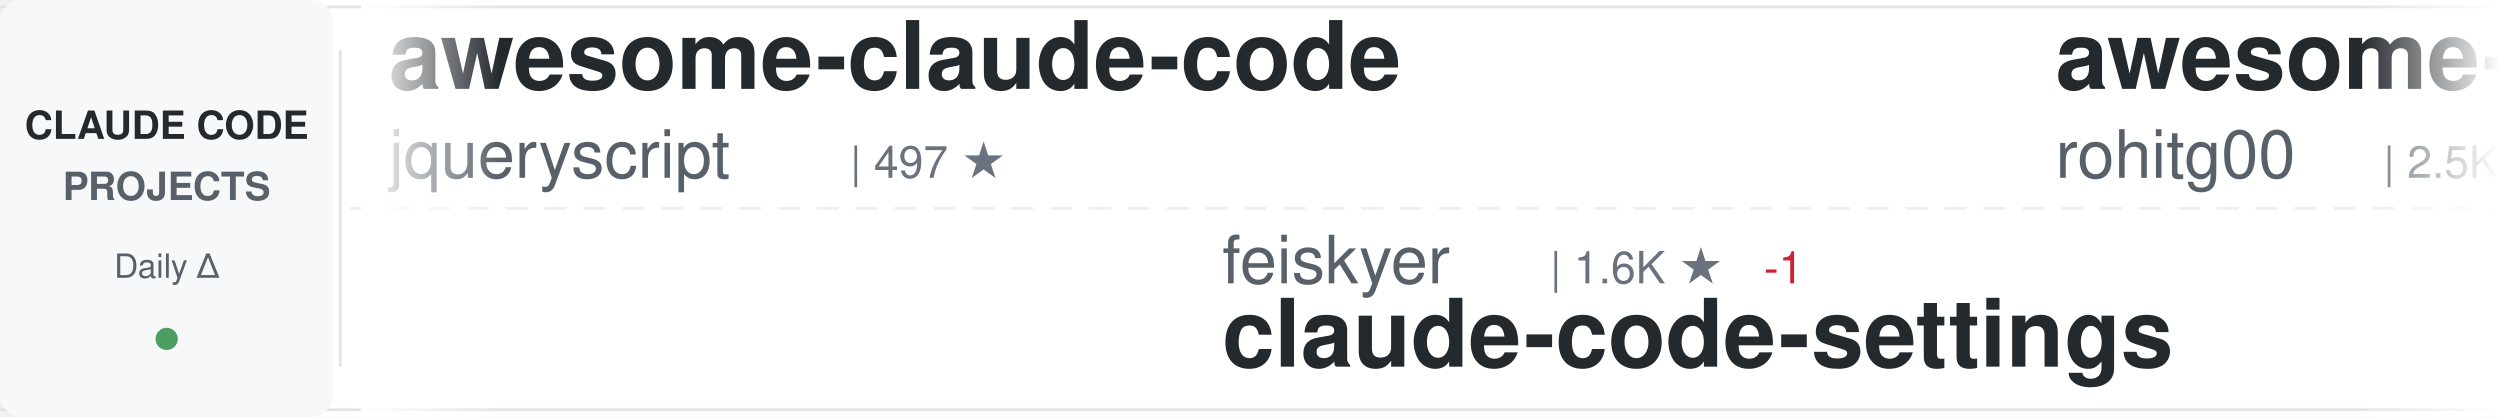
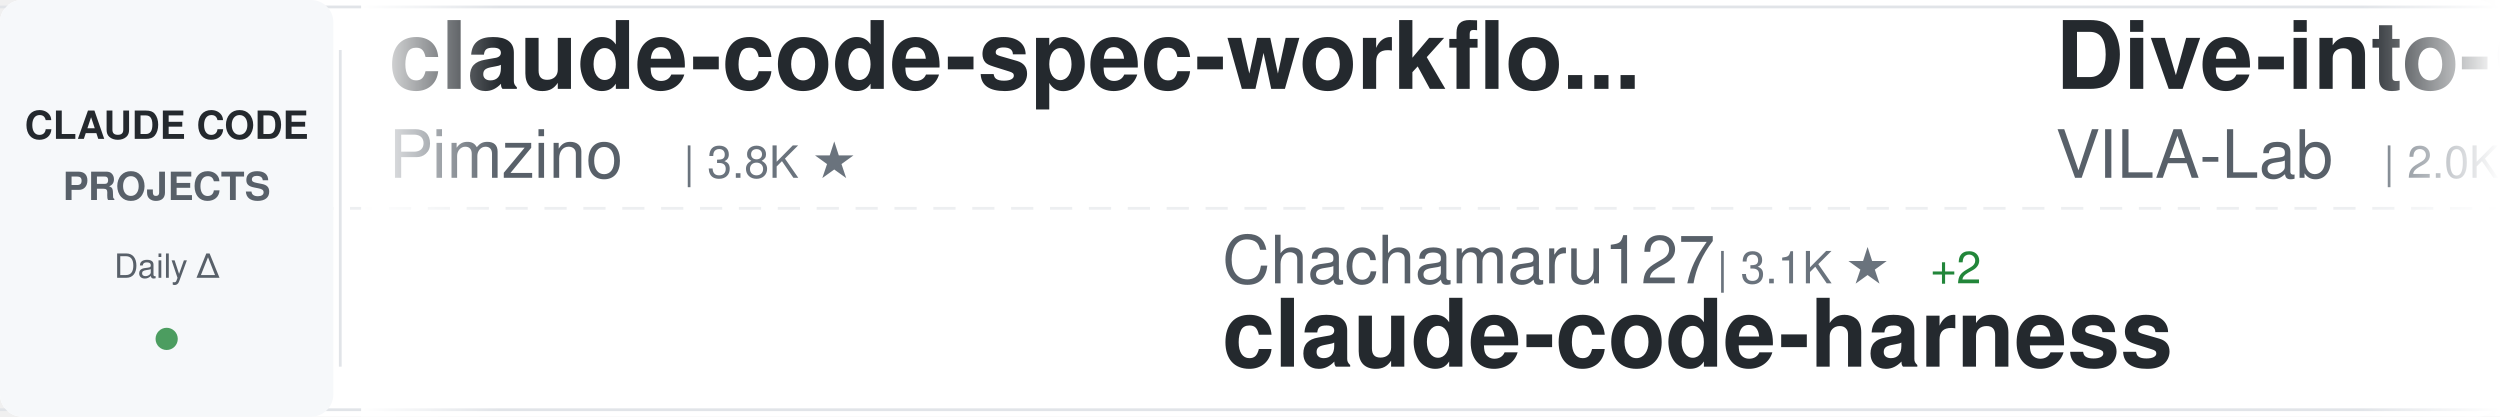
<svg xmlns="http://www.w3.org/2000/svg" width="900" height="150">
  <defs>
    <linearGradient id="awesomeLeftFade" x1="0%" y1="0%" x2="100%" y2="0%">
      <stop offset="0%" style="stop-color:#ffffff;stop-opacity:1" />
      <stop offset="100%" style="stop-color:#ffffff;stop-opacity:0" />
    </linearGradient>
    <linearGradient id="awesomeRightFade" x1="0%" y1="0%" x2="100%" y2="0%">
      <stop offset="0%" style="stop-color:#ffffff;stop-opacity:0" />
      <stop offset="100%" style="stop-color:#ffffff;stop-opacity:1" />
    </linearGradient>
  </defs>
  <rect width="900" height="150" fill="#ffffff" rx="8" />
  <rect x="0" y="2" width="900" height="1" fill="#e1e4e8" />
  <rect x="0" y="147" width="900" height="1" fill="#e1e4e8" />
  <line x1="0" y1="75" x2="900" y2="75" stroke="#e1e4e8" stroke-width="1" stroke-dasharray="8 6" opacity="0.6" />
  <rect x="0" y="0" width="120" height="150" fill="#f6f8fa" rx="8" />
  <text x="60" y="50" font-family="-apple-system, BlinkMacSystemFont, 'Segoe UI', Helvetica, Arial, sans-serif" font-size="14" font-weight="600" fill="#24292e" text-anchor="middle">CLAUDE CODE</text>
  <text x="60" y="72" font-family="-apple-system, BlinkMacSystemFont, 'Segoe UI', Helvetica, Arial, sans-serif" font-size="14" font-weight="600" fill="#586069" text-anchor="middle">PROJECTS</text>
  <text x="60" y="100" font-family="-apple-system, BlinkMacSystemFont, 'Segoe UI', Helvetica, Arial, sans-serif" font-size="12" font-weight="500" fill="#586069" text-anchor="middle">Daily Δ</text>
  <circle cx="60" cy="122" r="4" fill="#22863a" opacity="0.8" />
  <rect x="122" y="18" width="1" height="114" fill="#e1e4e8" />
  <clipPath id="awesomeTickerClip">
    <rect x="130" y="0" width="770" height="150" />
  </clipPath>
  <g clip-path="url(#awesomeTickerClip)">
    <g id="awesomeTickerItems">
      <animateTransform attributeName="transform" attributeType="XML" type="translate" from="0 0" to="-3000 0" dur="54s" repeatCount="indefinite" />
      <g transform="translate(0, 0)">
-         <text x="140" y="32" font-family="-apple-system, BlinkMacSystemFont, 'Segoe UI', Helvetica, Arial, sans-serif" font-size="34" font-weight="600" fill="#24292e">awesome-claude-code</text>
-         <text x="140" y="64" font-family="-apple-system, BlinkMacSystemFont, 'Segoe UI', Helvetica, Arial, sans-serif" font-size="24" font-weight="400" fill="#586069">jqueryscript</text>
-         <text x="306" y="64" font-family="-apple-system, BlinkMacSystemFont, 'Segoe UI', Helvetica, Arial, sans-serif" font-size="16" font-weight="500" fill="#6a737d">| 497 ★</text>
+         <text x="140" y="32" font-family="-apple-system, BlinkMacSystemFont, 'Segoe UI', Helvetica, Arial, sans-serif" font-size="34" font-weight="600" fill="#24292e">claude-code-spec-workflo...</text>
+         <text x="140" y="64" font-family="-apple-system, BlinkMacSystemFont, 'Segoe UI', Helvetica, Arial, sans-serif" font-size="24" font-weight="400" fill="#586069">Pimzino</text>
+         <text x="246" y="64" font-family="-apple-system, BlinkMacSystemFont, 'Segoe UI', Helvetica, Arial, sans-serif" font-size="16" font-weight="500" fill="#6a737d">| 3.8K ★</text>
      </g>
      <g transform="translate(300, 0)">
-         <text x="140" y="102" font-family="-apple-system, BlinkMacSystemFont, 'Segoe UI', Helvetica, Arial, sans-serif" font-size="24" font-weight="400" fill="#586069">feiskyer</text>
-         <text x="258" y="102" font-family="-apple-system, BlinkMacSystemFont, 'Segoe UI', Helvetica, Arial, sans-serif" font-size="16" font-weight="500" fill="#6a737d">| 1.6K ★</text>
-         <text x="335" y="102" font-family="-apple-system, BlinkMacSystemFont, 'Segoe UI', Helvetica, Arial, sans-serif" font-size="16" font-weight="500" fill="#cb2431"> -1</text>
-         <text x="140" y="132" font-family="-apple-system, BlinkMacSystemFont, 'Segoe UI', Helvetica, Arial, sans-serif" font-size="34" font-weight="600" fill="#24292e">claude-code-settings</text>
+         <text x="140" y="102" font-family="-apple-system, BlinkMacSystemFont, 'Segoe UI', Helvetica, Arial, sans-serif" font-size="24" font-weight="400" fill="#586069">Chachamaru127</text>
+         <text x="318" y="102" font-family="-apple-system, BlinkMacSystemFont, 'Segoe UI', Helvetica, Arial, sans-serif" font-size="16" font-weight="500" fill="#6a737d">| 3.1K ★</text>
+         <text x="395" y="102" font-family="-apple-system, BlinkMacSystemFont, 'Segoe UI', Helvetica, Arial, sans-serif" font-size="16" font-weight="500" fill="#22863a"> +2</text>
+         <text x="140" y="132" font-family="-apple-system, BlinkMacSystemFont, 'Segoe UI', Helvetica, Arial, sans-serif" font-size="34" font-weight="600" fill="#24292e">claude-code-harness</text>
      </g>
      <g transform="translate(600, 0)">
-         <text x="140" y="32" font-family="-apple-system, BlinkMacSystemFont, 'Segoe UI', Helvetica, Arial, sans-serif" font-size="34" font-weight="600" fill="#24292e">awesome-claude-code-tool...</text>
-         <text x="140" y="64" font-family="-apple-system, BlinkMacSystemFont, 'Segoe UI', Helvetica, Arial, sans-serif" font-size="24" font-weight="400" fill="#586069">rohitg00</text>
-         <text x="258" y="64" font-family="-apple-system, BlinkMacSystemFont, 'Segoe UI', Helvetica, Arial, sans-serif" font-size="16" font-weight="500" fill="#6a737d">| 2.5K ★</text>
-         <text x="335" y="64" font-family="-apple-system, BlinkMacSystemFont, 'Segoe UI', Helvetica, Arial, sans-serif" font-size="16" font-weight="500" fill="#22863a"> +1</text>
+         <text x="140" y="32" font-family="-apple-system, BlinkMacSystemFont, 'Segoe UI', Helvetica, Arial, sans-serif" font-size="34" font-weight="600" fill="#24292e">Dive-into-Claude-Code</text>
+         <text x="140" y="64" font-family="-apple-system, BlinkMacSystemFont, 'Segoe UI', Helvetica, Arial, sans-serif" font-size="24" font-weight="400" fill="#586069">VILA-Lab</text>
+         <text x="258" y="64" font-family="-apple-system, BlinkMacSystemFont, 'Segoe UI', Helvetica, Arial, sans-serif" font-size="16" font-weight="500" fill="#6a737d">| 2.0K ★</text>
      </g>
      <g transform="translate(900, 0)">
-         <text x="140" y="102" font-family="-apple-system, BlinkMacSystemFont, 'Segoe UI', Helvetica, Arial, sans-serif" font-size="24" font-weight="400" fill="#586069">luongnv89</text>
-         <text x="270" y="102" font-family="-apple-system, BlinkMacSystemFont, 'Segoe UI', Helvetica, Arial, sans-serif" font-size="16" font-weight="500" fill="#6a737d">| 41.0K ★</text>
-         <text x="356" y="102" font-family="-apple-system, BlinkMacSystemFont, 'Segoe UI', Helvetica, Arial, sans-serif" font-size="16" font-weight="500" fill="#22863a"> +2</text>
-         <text x="140" y="132" font-family="-apple-system, BlinkMacSystemFont, 'Segoe UI', Helvetica, Arial, sans-serif" font-size="34" font-weight="600" fill="#24292e">claude-howto</text>
+         <text x="140" y="102" font-family="-apple-system, BlinkMacSystemFont, 'Segoe UI', Helvetica, Arial, sans-serif" font-size="24" font-weight="400" fill="#586069">Njengah</text>
+         <text x="246" y="102" font-family="-apple-system, BlinkMacSystemFont, 'Segoe UI', Helvetica, Arial, sans-serif" font-size="16" font-weight="500" fill="#6a737d">| 1.9K ★</text>
+         <text x="140" y="132" font-family="-apple-system, BlinkMacSystemFont, 'Segoe UI', Helvetica, Arial, sans-serif" font-size="34" font-weight="600" fill="#24292e">claude-code-cheat-sheet</text>
      </g>
      <g transform="translate(1200, 0)">
-         <text x="140" y="32" font-family="-apple-system, BlinkMacSystemFont, 'Segoe UI', Helvetica, Arial, sans-serif" font-size="34" font-weight="600" fill="#24292e">everything-claude-code-z...</text>
-         <text x="140" y="64" font-family="-apple-system, BlinkMacSystemFont, 'Segoe UI', Helvetica, Arial, sans-serif" font-size="24" font-weight="400" fill="#586069">xu-xiang</text>
-         <text x="258" y="64" font-family="-apple-system, BlinkMacSystemFont, 'Segoe UI', Helvetica, Arial, sans-serif" font-size="16" font-weight="500" fill="#6a737d">| 1.8K ★</text>
-         <text x="335" y="64" font-family="-apple-system, BlinkMacSystemFont, 'Segoe UI', Helvetica, Arial, sans-serif" font-size="16" font-weight="500" fill="#22863a"> +1</text>
+         <text x="140" y="32" font-family="-apple-system, BlinkMacSystemFont, 'Segoe UI', Helvetica, Arial, sans-serif" font-size="34" font-weight="600" fill="#24292e">claude-code-ultimate-gui...</text>
+         <text x="140" y="64" font-family="-apple-system, BlinkMacSystemFont, 'Segoe UI', Helvetica, Arial, sans-serif" font-size="24" font-weight="400" fill="#586069">FlorianBruniaux</text>
+         <text x="342" y="64" font-family="-apple-system, BlinkMacSystemFont, 'Segoe UI', Helvetica, Arial, sans-serif" font-size="16" font-weight="500" fill="#6a737d">| 5.7K ★</text>
      </g>
      <g transform="translate(1500, 0)">
-         <text x="140" y="102" font-family="-apple-system, BlinkMacSystemFont, 'Segoe UI', Helvetica, Arial, sans-serif" font-size="24" font-weight="400" fill="#586069">digitalsamba</text>
-         <text x="306" y="102" font-family="-apple-system, BlinkMacSystemFont, 'Segoe UI', Helvetica, Arial, sans-serif" font-size="16" font-weight="500" fill="#6a737d">| 1.9K ★</text>
-         <text x="383" y="102" font-family="-apple-system, BlinkMacSystemFont, 'Segoe UI', Helvetica, Arial, sans-serif" font-size="16" font-weight="500" fill="#22863a"> +1</text>
-         <text x="140" y="132" font-family="-apple-system, BlinkMacSystemFont, 'Segoe UI', Helvetica, Arial, sans-serif" font-size="34" font-weight="600" fill="#24292e">claude-code-video-toolki...</text>
+         <text x="140" y="102" font-family="-apple-system, BlinkMacSystemFont, 'Segoe UI', Helvetica, Arial, sans-serif" font-size="24" font-weight="400" fill="#586069">shanraisshan</text>
+         <text x="306" y="102" font-family="-apple-system, BlinkMacSystemFont, 'Segoe UI', Helvetica, Arial, sans-serif" font-size="16" font-weight="500" fill="#6a737d">| 64.4K ★</text>
+         <text x="392" y="102" font-family="-apple-system, BlinkMacSystemFont, 'Segoe UI', Helvetica, Arial, sans-serif" font-size="16" font-weight="500" fill="#22863a"> +9</text>
+         <text x="140" y="132" font-family="-apple-system, BlinkMacSystemFont, 'Segoe UI', Helvetica, Arial, sans-serif" font-size="34" font-weight="600" fill="#24292e">claude-code-best-practic...</text>
      </g>
      <g transform="translate(1800, 0)">
-         <text x="140" y="32" font-family="-apple-system, BlinkMacSystemFont, 'Segoe UI', Helvetica, Arial, sans-serif" font-size="34" font-weight="600" fill="#24292e">claude-code-router</text>
-         <text x="140" y="64" font-family="-apple-system, BlinkMacSystemFont, 'Segoe UI', Helvetica, Arial, sans-serif" font-size="24" font-weight="400" fill="#586069">musistudio</text>
-         <text x="282" y="64" font-family="-apple-system, BlinkMacSystemFont, 'Segoe UI', Helvetica, Arial, sans-serif" font-size="16" font-weight="500" fill="#6a737d">| 36.6K ★</text>
-         <text x="368" y="64" font-family="-apple-system, BlinkMacSystemFont, 'Segoe UI', Helvetica, Arial, sans-serif" font-size="16" font-weight="500" fill="#22863a"> +4</text>
+         <text x="140" y="32" font-family="-apple-system, BlinkMacSystemFont, 'Segoe UI', Helvetica, Arial, sans-serif" font-size="34" font-weight="600" fill="#24292e">claude-code-workflows</text>
+         <text x="140" y="64" font-family="-apple-system, BlinkMacSystemFont, 'Segoe UI', Helvetica, Arial, sans-serif" font-size="24" font-weight="400" fill="#586069">OneRedOak</text>
+         <text x="270" y="64" font-family="-apple-system, BlinkMacSystemFont, 'Segoe UI', Helvetica, Arial, sans-serif" font-size="16" font-weight="500" fill="#6a737d">| 3.9K ★</text>
      </g>
      <g transform="translate(2100, 0)">
-         <text x="140" y="102" font-family="-apple-system, BlinkMacSystemFont, 'Segoe UI', Helvetica, Arial, sans-serif" font-size="24" font-weight="400" fill="#586069">alejandrobalderas</text>
-         <text x="366" y="102" font-family="-apple-system, BlinkMacSystemFont, 'Segoe UI', Helvetica, Arial, sans-serif" font-size="16" font-weight="500" fill="#6a737d">| 2.8K ★</text>
-         <text x="140" y="132" font-family="-apple-system, BlinkMacSystemFont, 'Segoe UI', Helvetica, Arial, sans-serif" font-size="34" font-weight="600" fill="#24292e">claude-code-from-source</text>
+         <text x="140" y="102" font-family="-apple-system, BlinkMacSystemFont, 'Segoe UI', Helvetica, Arial, sans-serif" font-size="24" font-weight="400" fill="#586069">daymade</text>
+         <text x="246" y="102" font-family="-apple-system, BlinkMacSystemFont, 'Segoe UI', Helvetica, Arial, sans-serif" font-size="16" font-weight="500" fill="#6a737d">| 1.3K ★</text>
+         <text x="323" y="102" font-family="-apple-system, BlinkMacSystemFont, 'Segoe UI', Helvetica, Arial, sans-serif" font-size="16" font-weight="500" fill="#22863a"> +1.3K</text>
+         <text x="140" y="132" font-family="-apple-system, BlinkMacSystemFont, 'Segoe UI', Helvetica, Arial, sans-serif" font-size="34" font-weight="600" fill="#24292e">claude-code-skills</text>
      </g>
      <g transform="translate(2400, 0)">
-         <text x="140" y="32" font-family="-apple-system, BlinkMacSystemFont, 'Segoe UI', Helvetica, Arial, sans-serif" font-size="34" font-weight="600" fill="#24292e">claude-code-cli</text>
-         <text x="140" y="64" font-family="-apple-system, BlinkMacSystemFont, 'Segoe UI', Helvetica, Arial, sans-serif" font-size="24" font-weight="400" fill="#586069">huangserva</text>
-         <text x="282" y="64" font-family="-apple-system, BlinkMacSystemFont, 'Segoe UI', Helvetica, Arial, sans-serif" font-size="16" font-weight="500" fill="#6a737d">| 623 ★</text>
+         <text x="140" y="32" font-family="-apple-system, BlinkMacSystemFont, 'Segoe UI', Helvetica, Arial, sans-serif" font-size="34" font-weight="600" fill="#24292e">arcads-claude-code</text>
+         <text x="140" y="64" font-family="-apple-system, BlinkMacSystemFont, 'Segoe UI', Helvetica, Arial, sans-serif" font-size="24" font-weight="400" fill="#586069">krusemediallc</text>
+         <text x="318" y="64" font-family="-apple-system, BlinkMacSystemFont, 'Segoe UI', Helvetica, Arial, sans-serif" font-size="16" font-weight="500" fill="#6a737d">| 1.2K ★</text>
+         <text x="395" y="64" font-family="-apple-system, BlinkMacSystemFont, 'Segoe UI', Helvetica, Arial, sans-serif" font-size="16" font-weight="500" fill="#22863a"> +2</text>
      </g>
      <g transform="translate(2700, 0)">
-         <text x="140" y="102" font-family="-apple-system, BlinkMacSystemFont, 'Segoe UI', Helvetica, Arial, sans-serif" font-size="24" font-weight="400" fill="#586069">pedrohcgs</text>
-         <text x="270" y="102" font-family="-apple-system, BlinkMacSystemFont, 'Segoe UI', Helvetica, Arial, sans-serif" font-size="16" font-weight="500" fill="#6a737d">| 1.5K ★</text>
-         <text x="347" y="102" font-family="-apple-system, BlinkMacSystemFont, 'Segoe UI', Helvetica, Arial, sans-serif" font-size="16" font-weight="500" fill="#22863a"> +1</text>
-         <text x="140" y="132" font-family="-apple-system, BlinkMacSystemFont, 'Segoe UI', Helvetica, Arial, sans-serif" font-size="34" font-weight="600" fill="#24292e">claude-code-my-workflow</text>
+         <text x="140" y="102" font-family="-apple-system, BlinkMacSystemFont, 'Segoe UI', Helvetica, Arial, sans-serif" font-size="24" font-weight="400" fill="#586069">rohitg00</text>
+         <text x="258" y="102" font-family="-apple-system, BlinkMacSystemFont, 'Segoe UI', Helvetica, Arial, sans-serif" font-size="16" font-weight="500" fill="#6a737d">| 2.5K ★</text>
+         <text x="140" y="132" font-family="-apple-system, BlinkMacSystemFont, 'Segoe UI', Helvetica, Arial, sans-serif" font-size="34" font-weight="600" fill="#24292e">awesome-claude-code-tool...</text>
      </g>
      <g transform="translate(3000, 0)">
-         <text x="140" y="32" font-family="-apple-system, BlinkMacSystemFont, 'Segoe UI', Helvetica, Arial, sans-serif" font-size="34" font-weight="600" fill="#24292e">awesome-claude-code</text>
-         <text x="140" y="64" font-family="-apple-system, BlinkMacSystemFont, 'Segoe UI', Helvetica, Arial, sans-serif" font-size="24" font-weight="400" fill="#586069">jqueryscript</text>
-         <text x="306" y="64" font-family="-apple-system, BlinkMacSystemFont, 'Segoe UI', Helvetica, Arial, sans-serif" font-size="16" font-weight="500" fill="#6a737d">| 497 ★</text>
+         <text x="140" y="32" font-family="-apple-system, BlinkMacSystemFont, 'Segoe UI', Helvetica, Arial, sans-serif" font-size="34" font-weight="600" fill="#24292e">claude-code-spec-workflo...</text>
+         <text x="140" y="64" font-family="-apple-system, BlinkMacSystemFont, 'Segoe UI', Helvetica, Arial, sans-serif" font-size="24" font-weight="400" fill="#586069">Pimzino</text>
+         <text x="246" y="64" font-family="-apple-system, BlinkMacSystemFont, 'Segoe UI', Helvetica, Arial, sans-serif" font-size="16" font-weight="500" fill="#6a737d">| 3.8K ★</text>
      </g>
      <g transform="translate(3300, 0)">
-         <text x="140" y="102" font-family="-apple-system, BlinkMacSystemFont, 'Segoe UI', Helvetica, Arial, sans-serif" font-size="24" font-weight="400" fill="#586069">feiskyer</text>
-         <text x="258" y="102" font-family="-apple-system, BlinkMacSystemFont, 'Segoe UI', Helvetica, Arial, sans-serif" font-size="16" font-weight="500" fill="#6a737d">| 1.6K ★</text>
-         <text x="335" y="102" font-family="-apple-system, BlinkMacSystemFont, 'Segoe UI', Helvetica, Arial, sans-serif" font-size="16" font-weight="500" fill="#cb2431"> -1</text>
-         <text x="140" y="132" font-family="-apple-system, BlinkMacSystemFont, 'Segoe UI', Helvetica, Arial, sans-serif" font-size="34" font-weight="600" fill="#24292e">claude-code-settings</text>
+         <text x="140" y="102" font-family="-apple-system, BlinkMacSystemFont, 'Segoe UI', Helvetica, Arial, sans-serif" font-size="24" font-weight="400" fill="#586069">Chachamaru127</text>
+         <text x="318" y="102" font-family="-apple-system, BlinkMacSystemFont, 'Segoe UI', Helvetica, Arial, sans-serif" font-size="16" font-weight="500" fill="#6a737d">| 3.1K ★</text>
+         <text x="395" y="102" font-family="-apple-system, BlinkMacSystemFont, 'Segoe UI', Helvetica, Arial, sans-serif" font-size="16" font-weight="500" fill="#22863a"> +2</text>
+         <text x="140" y="132" font-family="-apple-system, BlinkMacSystemFont, 'Segoe UI', Helvetica, Arial, sans-serif" font-size="34" font-weight="600" fill="#24292e">claude-code-harness</text>
      </g>
      <g transform="translate(3600, 0)">
-         <text x="140" y="32" font-family="-apple-system, BlinkMacSystemFont, 'Segoe UI', Helvetica, Arial, sans-serif" font-size="34" font-weight="600" fill="#24292e">awesome-claude-code-tool...</text>
-         <text x="140" y="64" font-family="-apple-system, BlinkMacSystemFont, 'Segoe UI', Helvetica, Arial, sans-serif" font-size="24" font-weight="400" fill="#586069">rohitg00</text>
-         <text x="258" y="64" font-family="-apple-system, BlinkMacSystemFont, 'Segoe UI', Helvetica, Arial, sans-serif" font-size="16" font-weight="500" fill="#6a737d">| 2.5K ★</text>
-         <text x="335" y="64" font-family="-apple-system, BlinkMacSystemFont, 'Segoe UI', Helvetica, Arial, sans-serif" font-size="16" font-weight="500" fill="#22863a"> +1</text>
+         <text x="140" y="32" font-family="-apple-system, BlinkMacSystemFont, 'Segoe UI', Helvetica, Arial, sans-serif" font-size="34" font-weight="600" fill="#24292e">Dive-into-Claude-Code</text>
+         <text x="140" y="64" font-family="-apple-system, BlinkMacSystemFont, 'Segoe UI', Helvetica, Arial, sans-serif" font-size="24" font-weight="400" fill="#586069">VILA-Lab</text>
+         <text x="258" y="64" font-family="-apple-system, BlinkMacSystemFont, 'Segoe UI', Helvetica, Arial, sans-serif" font-size="16" font-weight="500" fill="#6a737d">| 2.0K ★</text>
      </g>
      <g transform="translate(3900, 0)">
-         <text x="140" y="102" font-family="-apple-system, BlinkMacSystemFont, 'Segoe UI', Helvetica, Arial, sans-serif" font-size="24" font-weight="400" fill="#586069">luongnv89</text>
-         <text x="270" y="102" font-family="-apple-system, BlinkMacSystemFont, 'Segoe UI', Helvetica, Arial, sans-serif" font-size="16" font-weight="500" fill="#6a737d">| 41.0K ★</text>
-         <text x="356" y="102" font-family="-apple-system, BlinkMacSystemFont, 'Segoe UI', Helvetica, Arial, sans-serif" font-size="16" font-weight="500" fill="#22863a"> +2</text>
-         <text x="140" y="132" font-family="-apple-system, BlinkMacSystemFont, 'Segoe UI', Helvetica, Arial, sans-serif" font-size="34" font-weight="600" fill="#24292e">claude-howto</text>
+         <text x="140" y="102" font-family="-apple-system, BlinkMacSystemFont, 'Segoe UI', Helvetica, Arial, sans-serif" font-size="24" font-weight="400" fill="#586069">Njengah</text>
+         <text x="246" y="102" font-family="-apple-system, BlinkMacSystemFont, 'Segoe UI', Helvetica, Arial, sans-serif" font-size="16" font-weight="500" fill="#6a737d">| 1.9K ★</text>
+         <text x="140" y="132" font-family="-apple-system, BlinkMacSystemFont, 'Segoe UI', Helvetica, Arial, sans-serif" font-size="34" font-weight="600" fill="#24292e">claude-code-cheat-sheet</text>
      </g>
    </g>
  </g>
  <rect x="130" y="0" width="50" height="150" fill="url(#awesomeLeftFade)" />
  <rect x="850" y="0" width="50" height="150" fill="url(#awesomeRightFade)" />
</svg>
